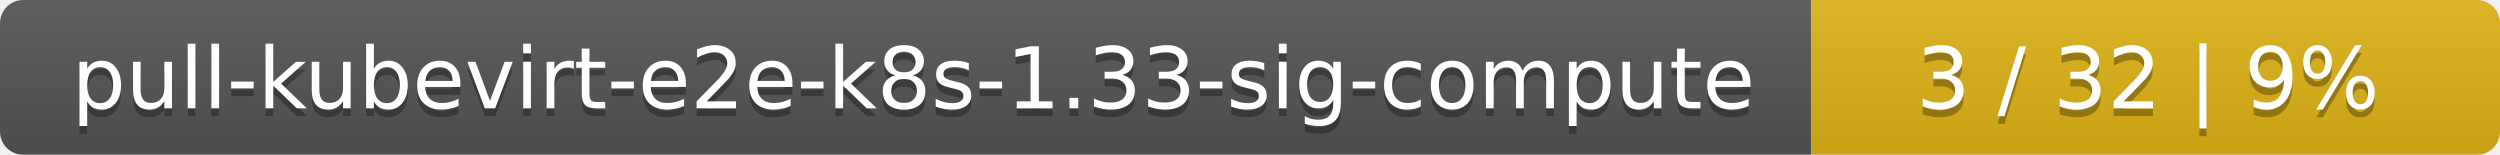
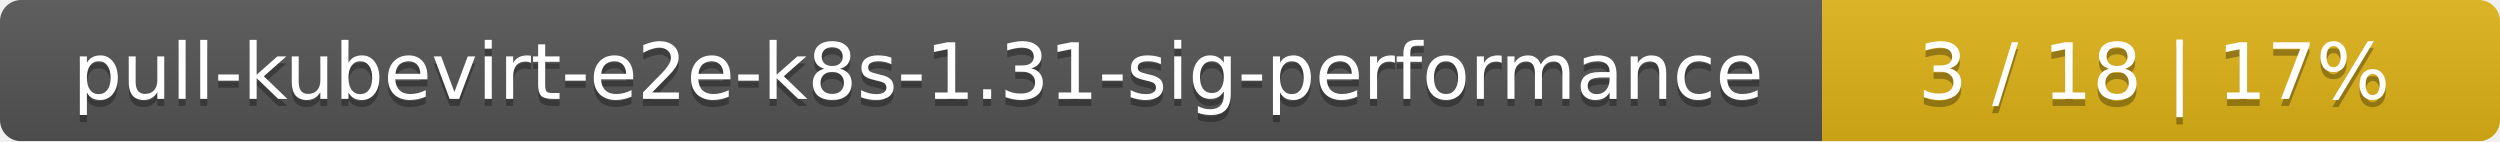
- <svg xmlns="http://www.w3.org/2000/svg" width="323" height="20">
+ <svg xmlns="http://www.w3.org/2000/svg" width="354" height="20">
  <linearGradient id="smooth" x2="0" y2="100%">
    <stop offset="0" stop-color="#bbb" stop-opacity=".1" />
    <stop offset="1" stop-opacity=".1" />
  </linearGradient>
  <mask id="round">
-     <rect width="323" height="20" rx="3" fill="#fff" />
+     <rect width="354" height="20" rx="3" fill="#fff" />
  </mask>
  <g mask="url(#round)">
-     <rect width="234" height="20" fill="#555" />
-     <rect x="234" width="89" height="20" fill="#dfb317" />
-     <rect width="323" height="20" fill="url(#smooth)" />
+     <rect width="258" height="20" fill="#555" />
+     <rect x="258" width="96" height="20" fill="#dfb317" />
+     <rect width="354" height="20" fill="url(#smooth)" />
  </g>
  <g fill="#fff" text-anchor="middle" font-family="DejaVu Sans,Verdana,Geneva,sans-serif" font-size="11">
-     <text x="118" y="15" fill="#010101" fill-opacity=".3">pull-kubevirt-e2e-k8s-1.33-sig-compute</text>
-     <text x="118" y="14">pull-kubevirt-e2e-k8s-1.33-sig-compute</text>
-     <text x="277.5" y="15" fill="#010101" fill-opacity=".3">3 / 32    |    9%</text>
-     <text x="277.5" y="14">3 / 32    |    9%</text>
+     <text x="130" y="15" fill="#010101" fill-opacity=".3">pull-kubevirt-e2e-k8s-1.31-sig-performance</text>
+     <text x="130" y="14">pull-kubevirt-e2e-k8s-1.31-sig-performance</text>
+     <text x="305" y="15" fill="#010101" fill-opacity=".3">3 / 18    |    17%</text>
+     <text x="305" y="14">3 / 18    |    17%</text>
  </g>
</svg>
